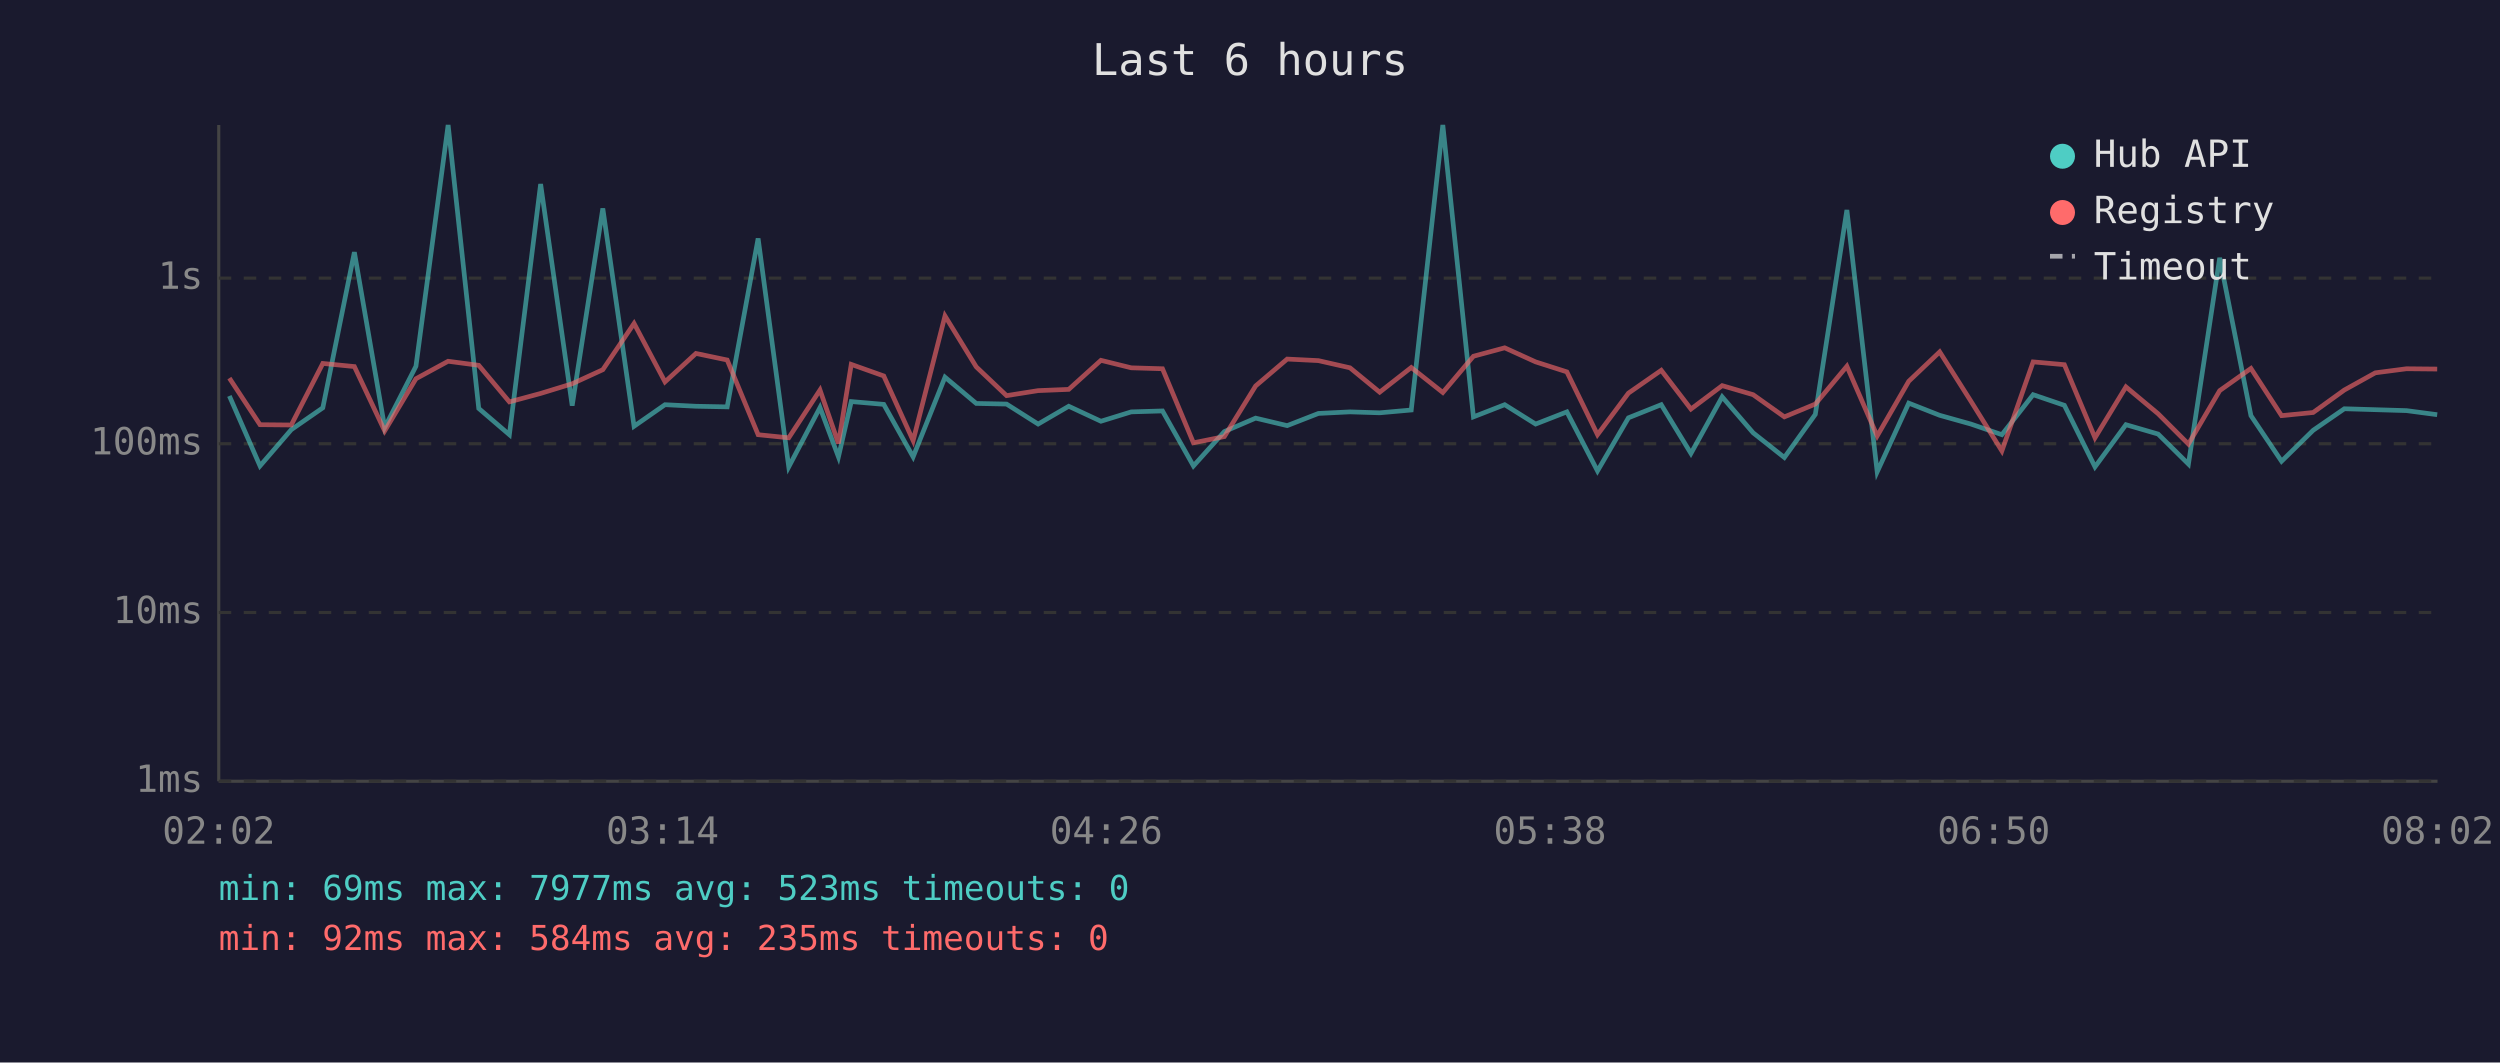
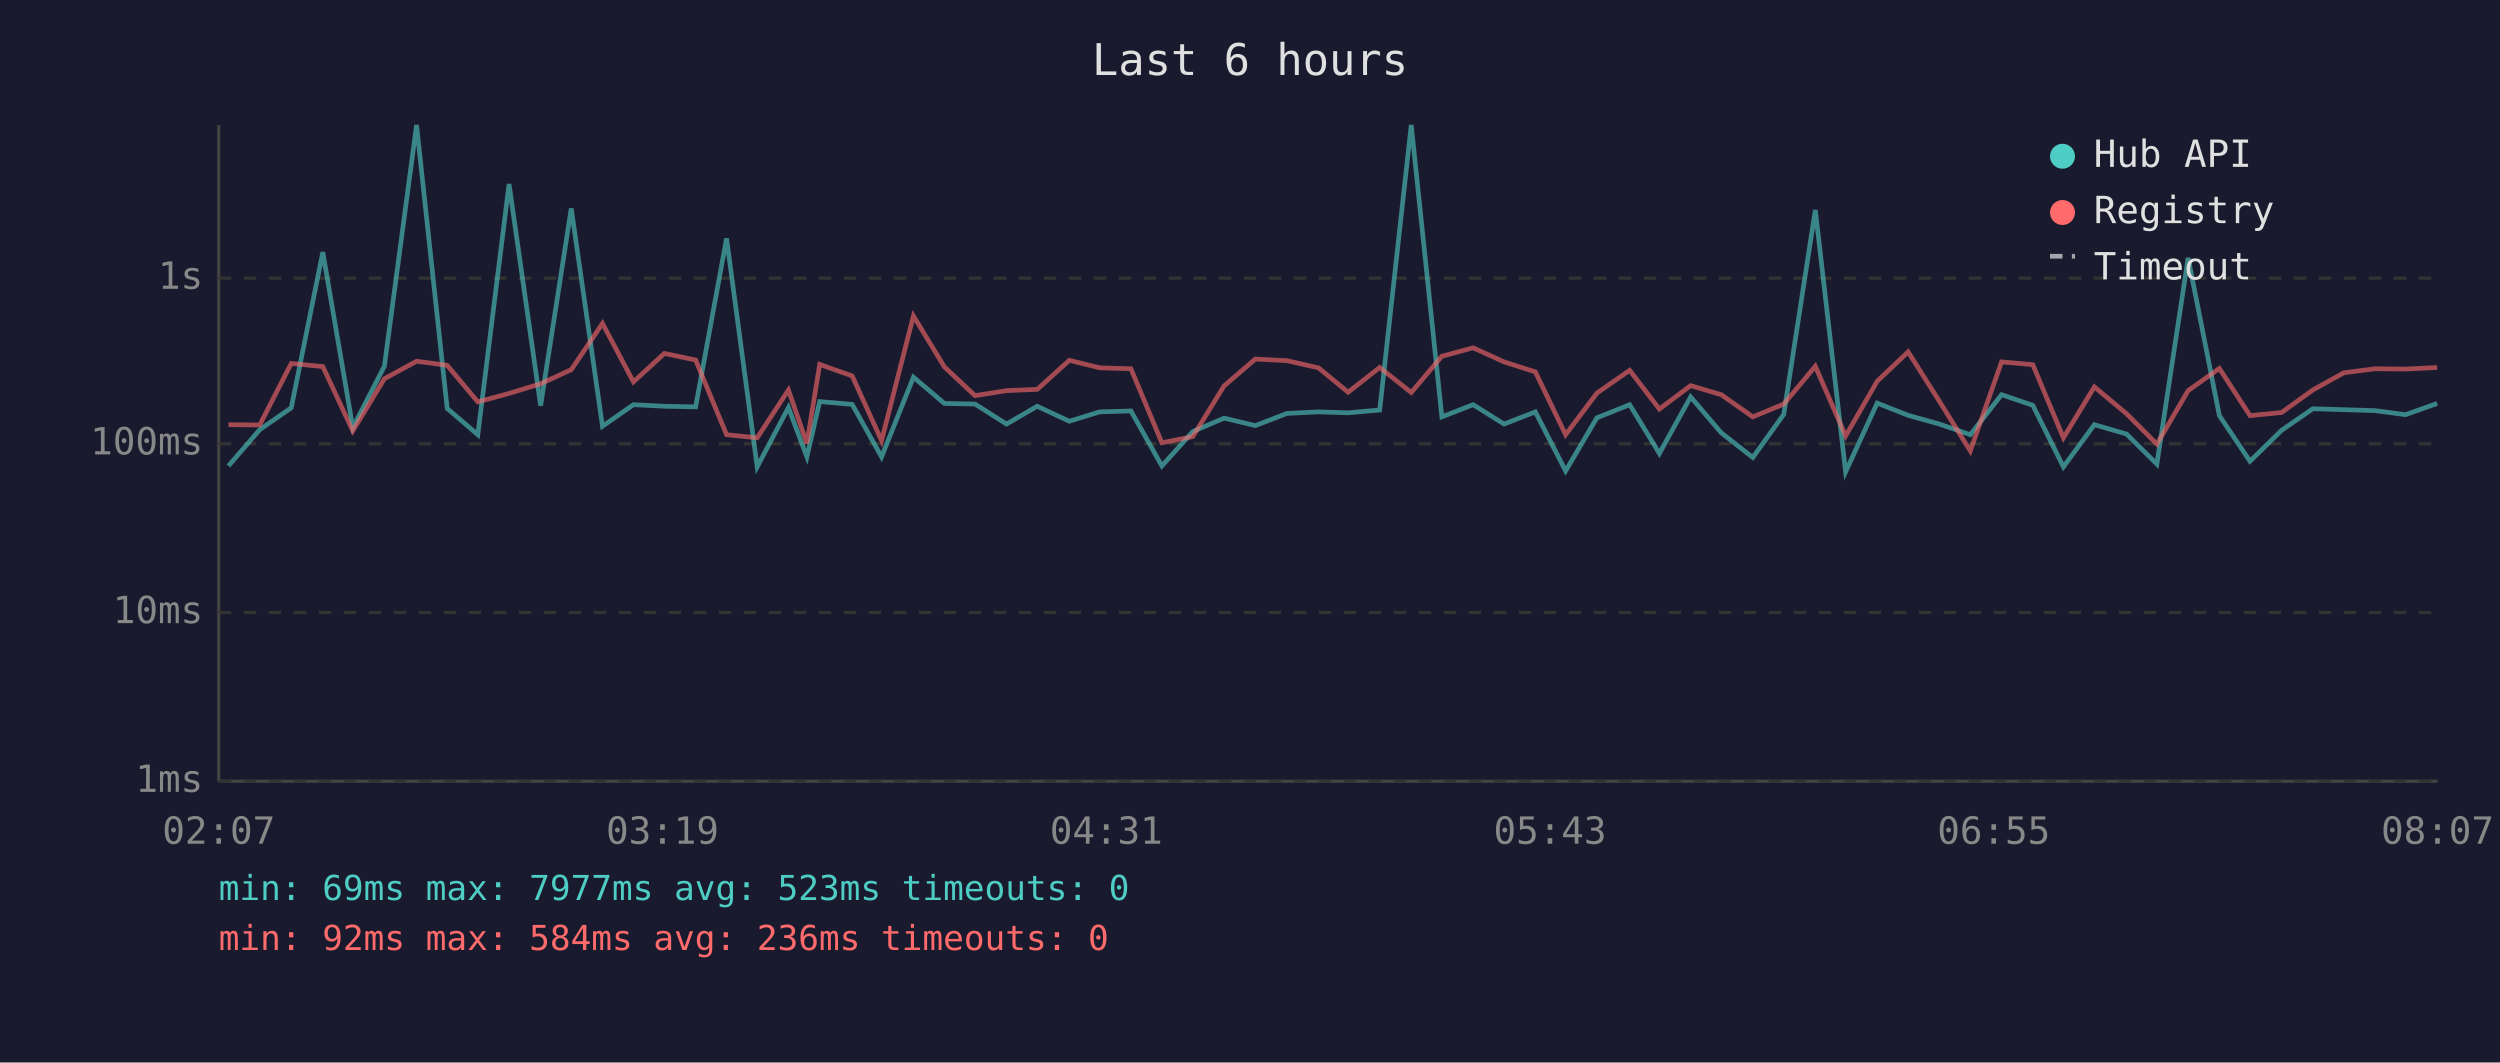
<svg xmlns="http://www.w3.org/2000/svg" viewBox="0 0 800 340" font-family="monospace" font-size="12">
  <rect width="800" height="340" fill="#1a1a2e" />
  <text x="400" y="24" fill="#e0e0e0" font-size="14" text-anchor="middle">Last 6 hours</text>
  <line x1="70" y1="40" x2="70" y2="250" stroke="#444" stroke-width="1" />
  <line x1="70" y1="250" x2="780" y2="250" stroke="#444" stroke-width="1" />
  <line x1="70" y1="250" x2="780" y2="250" stroke="#333" stroke-width="1" stroke-dasharray="4" />
  <text x="65" y="250" fill="#888" text-anchor="end" dominant-baseline="middle">1ms</text>
  <line x1="70" y1="196" x2="780" y2="196" stroke="#333" stroke-width="1" stroke-dasharray="4" />
  <text x="65" y="196" fill="#888" text-anchor="end" dominant-baseline="middle">10ms</text>
  <line x1="70" y1="142" x2="780" y2="142" stroke="#333" stroke-width="1" stroke-dasharray="4" />
  <text x="65" y="142" fill="#888" text-anchor="end" dominant-baseline="middle">100ms</text>
  <line x1="70" y1="89" x2="780" y2="89" stroke="#333" stroke-width="1" stroke-dasharray="4" />
  <text x="65" y="89" fill="#888" text-anchor="end" dominant-baseline="middle">1s</text>
-   <text x="70" y="270" fill="#888" text-anchor="middle">02:02</text>
-   <text x="212" y="270" fill="#888" text-anchor="middle">03:14</text>
-   <text x="354" y="270" fill="#888" text-anchor="middle">04:26</text>
-   <text x="496" y="270" fill="#888" text-anchor="middle">05:38</text>
-   <text x="638" y="270" fill="#888" text-anchor="middle">06:50</text>
-   <text x="780" y="270" fill="#888" text-anchor="middle">08:02</text>
-   <polyline points="73.4,126.7 83.2,149.1 93.2,137.5 103.3,130.5 113.4,80.7 123.1,136.8 133.1,117.2 143.4,40.0 153.2,130.7 163.0,139.1 173.0,58.9 183.1,129.8 192.9,66.7 202.9,136.4 212.8,129.5 222.7,130.0 232.7,130.2 242.6,76.3 252.4,149.4 262.4,130.4 268.3,146.2 272.4,128.5 282.8,129.4 292.2,146.2 302.4,120.7 312.4,129.1 322.1,129.3 332.2,135.7 342.0,130.0 352.3,134.8 362.0,131.8 372.0,131.5 381.9,149.1 391.8,138.1 401.8,133.8 411.9,136.2 421.9,132.3 432.0,131.8 441.5,132.1 451.6,131.2 461.7,40.0 471.5,133.4 481.5,129.5 491.4,135.7 501.4,131.8 511.2,150.7 521.1,133.7 531.6,129.5 541.1,145.1 551.1,127.0 561.0,138.5 571.0,146.4 580.9,132.6 591.0,67.2 600.7,151.0 610.8,129.0 620.7,132.9 630.7,135.7 640.6,139.1 650.6,126.3 660.6,129.7 670.4,149.4 680.3,135.9 690.6,138.9 700.3,148.5 710.3,82.5 720.3,133.0 730.1,147.6 740.2,137.7 750.2,130.8 760.1,131.1 770.1,131.4 779.9,132.7" fill="none" stroke="#4ecdc4" stroke-width="1.5" opacity="0.6" />
-   <polyline points="73.4,121.0 83.2,135.9 93.2,136.0 103.3,116.3 113.4,117.3 123.1,137.9 133.1,121.2 143.4,115.6 153.2,116.9 163.0,128.6 173.0,125.9 183.1,122.8 192.9,118.3 202.9,103.5 212.8,122.2 222.7,113.1 232.7,115.2 242.6,139.1 252.4,140.1 262.4,124.8 268.3,141.9 272.4,116.6 282.8,120.3 292.2,141.0 302.4,101.1 312.4,117.4 322.1,126.6 332.2,125.0 342.0,124.6 352.3,115.3 362.0,117.7 372.0,118.0 381.9,141.7 391.8,139.7 401.8,123.5 411.9,114.9 421.9,115.4 432.0,117.7 441.5,125.5 451.6,117.6 461.7,125.6 471.5,114.0 481.5,111.3 491.4,115.8 501.4,119.0 511.2,139.1 521.1,125.8 531.6,118.5 541.1,130.9 551.1,123.4 561.0,126.3 571.0,133.4 580.9,129.3 591.0,117.2 600.7,139.5 610.8,122.0 620.7,112.6 630.7,128.4 640.6,144.3 650.6,115.8 660.6,116.7 670.4,140.1 680.3,123.8 690.6,132.4 700.3,142.1 710.3,125.0 720.3,117.9 730.1,133.0 740.2,132.0 750.2,124.8 760.1,119.3 770.1,118.0 779.9,118.1" fill="none" stroke="#ff6b6b" stroke-width="1.5" opacity="0.6" />
+   <text x="70" y="270" fill="#888" text-anchor="middle">02:07</text>
+   <text x="212" y="270" fill="#888" text-anchor="middle">03:19</text>
+   <text x="354" y="270" fill="#888" text-anchor="middle">04:31</text>
+   <text x="496" y="270" fill="#888" text-anchor="middle">05:43</text>
+   <text x="638" y="270" fill="#888" text-anchor="middle">06:55</text>
+   <text x="780" y="270" fill="#888" text-anchor="middle">08:07</text>
+   <polyline points="73.1,149.1 83.1,137.5 93.2,130.5 103.3,80.7 112.9,136.8 123.0,117.2 133.3,40.0 143.1,130.7 152.9,139.1 162.9,58.9 173.0,129.8 182.8,66.7 192.8,136.4 202.7,129.5 212.6,130.0 222.6,130.2 232.5,76.3 242.3,149.4 252.3,130.4 258.2,146.2 262.3,128.5 272.7,129.4 282.1,146.2 292.3,120.7 302.2,129.1 312.0,129.3 322.1,135.7 331.9,130.0 342.2,134.8 351.9,131.8 361.9,131.5 371.8,149.1 381.7,138.1 391.7,133.8 401.7,136.2 411.8,132.3 421.9,131.8 431.4,132.1 441.5,131.2 451.6,40.0 461.4,133.4 471.4,129.5 481.3,135.7 491.3,131.8 501.0,150.7 511.0,133.7 521.5,129.5 531.0,145.1 541.0,127.0 550.8,138.5 560.9,146.4 570.8,132.6 580.9,67.2 590.6,151.0 600.7,129.0 610.6,132.9 620.6,135.7 630.5,139.1 640.5,126.3 650.5,129.7 660.3,149.4 670.2,135.9 680.5,138.9 690.2,148.5 700.2,82.5 710.2,133.0 720.0,147.6 730.1,137.7 740.1,130.8 750.0,131.1 760.0,131.4 769.8,132.7 779.9,129.1" fill="none" stroke="#4ecdc4" stroke-width="1.5" opacity="0.6" />
+   <polyline points="73.1,135.9 83.1,136.0 93.2,116.3 103.3,117.3 112.9,137.9 123.0,121.2 133.3,115.6 143.1,116.9 152.9,128.6 162.9,125.9 173.0,122.8 182.8,118.3 192.8,103.5 202.7,122.2 212.6,113.1 222.6,115.2 232.5,139.1 242.3,140.1 252.3,124.8 258.2,141.9 262.3,116.6 272.7,120.3 282.1,141.0 292.3,101.1 302.2,117.4 312.0,126.6 322.1,125.0 331.9,124.6 342.2,115.3 351.9,117.7 361.9,118.0 371.8,141.7 381.7,139.7 391.7,123.5 401.7,114.9 411.8,115.4 421.9,117.7 431.4,125.5 441.5,117.6 451.6,125.6 461.4,114.0 471.4,111.3 481.3,115.8 491.3,119.0 501.0,139.1 511.0,125.8 521.5,118.5 531.0,130.9 541.0,123.4 550.8,126.3 560.9,133.4 570.8,129.3 580.9,117.2 590.6,139.5 600.7,122.0 610.6,112.6 620.6,128.4 630.5,144.3 640.5,115.8 650.5,116.7 660.3,140.1 670.2,123.8 680.5,132.4 690.2,142.1 700.2,125.0 710.2,117.9 720.0,133.0 730.1,132.0 740.1,124.8 750.0,119.3 760.0,118.0 769.8,118.1 779.9,117.6" fill="none" stroke="#ff6b6b" stroke-width="1.5" opacity="0.6" />
  <circle cx="660" cy="50" r="4" fill="#4ecdc4" />
  <text x="670" y="50" fill="#e0e0e0" dominant-baseline="middle">Hub API</text>
  <circle cx="660" cy="68" r="4" fill="#ff6b6b" />
  <text x="670" y="68" fill="#e0e0e0" dominant-baseline="middle">Registry</text>
  <line x1="656" y1="82" x2="664" y2="82" stroke="#e0e0e0" stroke-width="1.5" stroke-dasharray="4,3" opacity="0.7" />
  <text x="670" y="86" fill="#e0e0e0" dominant-baseline="middle">Timeout</text>
  <text x="70" y="288" fill="#4ecdc4" font-size="11">min: 69ms  max: 7977ms  avg: 523ms  timeouts: 0</text>
-   <text x="70" y="304" fill="#ff6b6b" font-size="11">min: 92ms  max: 584ms  avg: 235ms  timeouts: 0</text>
+   <text x="70" y="304" fill="#ff6b6b" font-size="11">min: 92ms  max: 584ms  avg: 236ms  timeouts: 0</text>
</svg>
